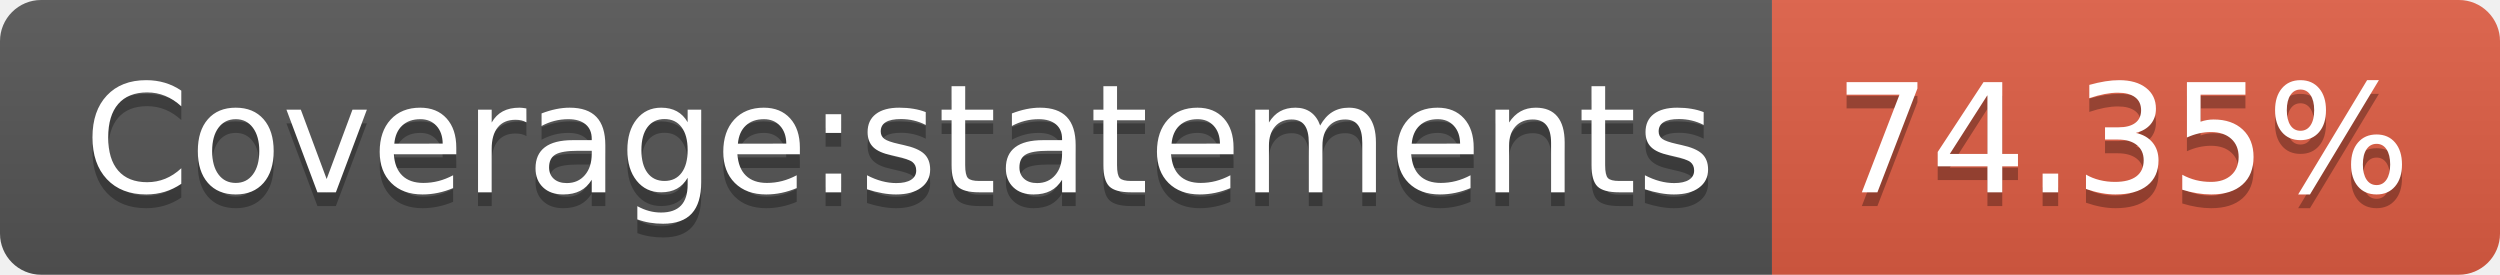
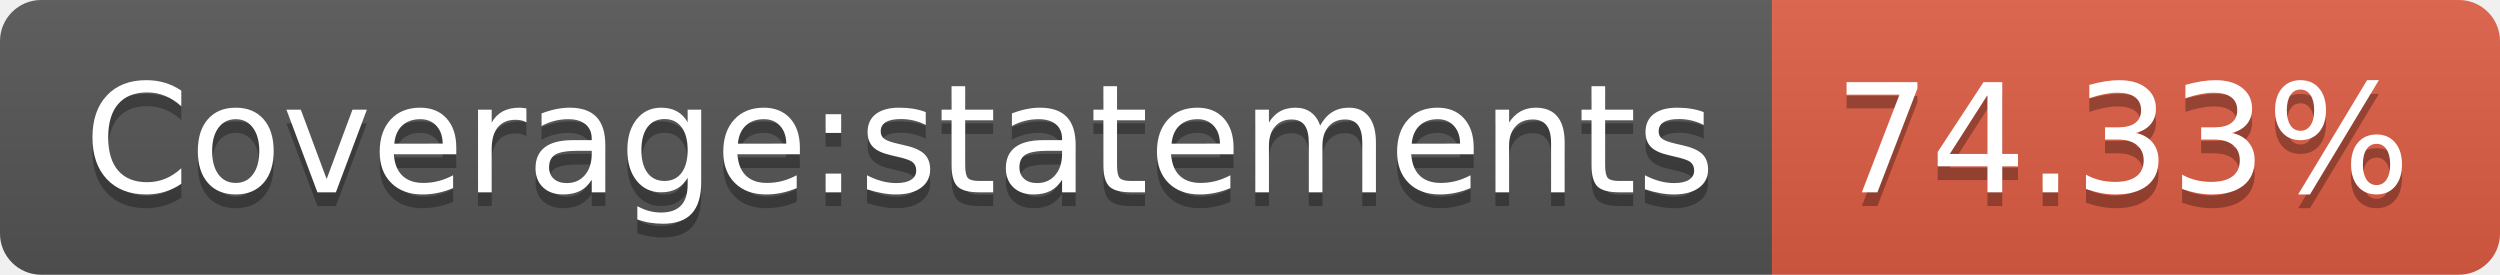
- <svg xmlns="http://www.w3.org/2000/svg" width="182" height="20" role="img" aria-label="Coverage:statements: 74.35%">
+ <svg xmlns="http://www.w3.org/2000/svg" width="182" height="20" role="img" aria-label="Coverage:statements: 74.33%">
  <linearGradient id="s" x2="0" y2="100%">
    <stop offset="0" stop-color="#bbb" stop-opacity=".1" />
    <stop offset="1" stop-opacity=".1" />
  </linearGradient>
  <clipPath id="r">
    <rect width="182" height="20" rx="3" fill="#fff" />
  </clipPath>
  <g clip-path="url(#r)">
    <rect width="129" height="20" fill="#555" />
    <rect x="129" width="53" height="20" fill="#e05d44" />
    <rect width="182" height="20" fill="url(#s)" />
  </g>
  <g fill="#fff" text-anchor="middle" font-family="Verdana,Geneva,DejaVu Sans,sans-serif" text-rendering="geometricPrecision" font-size="110">
    <text aria-hidden="true" x="655" y="150" fill="#010101" fill-opacity=".3" transform="scale(.1)" textLength="1190">Coverage:statements</text>
    <text x="655" y="140" transform="scale(.1)" fill="#fff" textLength="1190">Coverage:statements</text>
-     <text aria-hidden="true" x="1545" y="150" fill="#010101" fill-opacity=".3" transform="scale(.1)" textLength="430">74.35%</text>
-     <text x="1545" y="140" transform="scale(.1)" fill="#fff" textLength="430">74.35%</text>
+     <text aria-hidden="true" x="1545" y="150" fill="#010101" fill-opacity=".3" transform="scale(.1)" textLength="430">74.33%</text>
+     <text x="1545" y="140" transform="scale(.1)" fill="#fff" textLength="430">74.33%</text>
  </g>
</svg>
